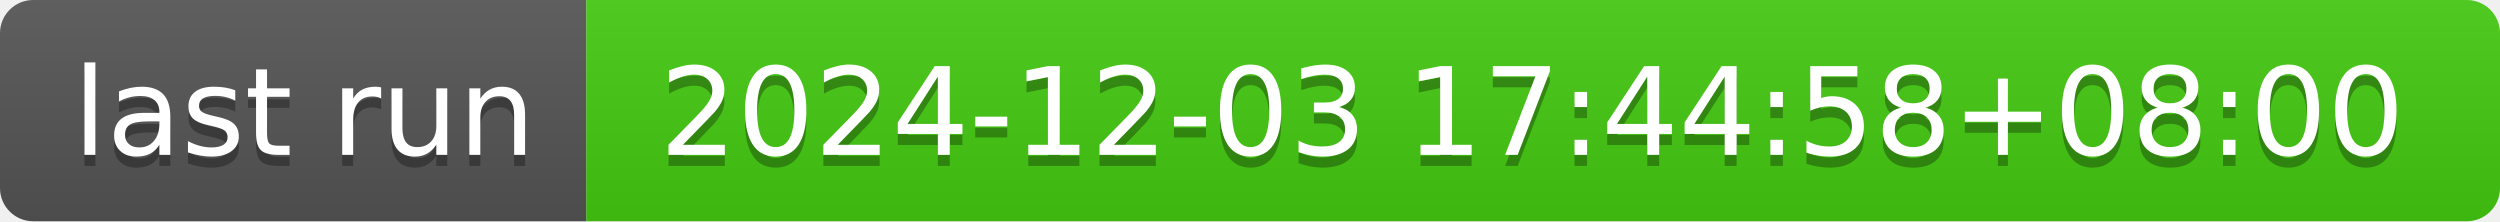
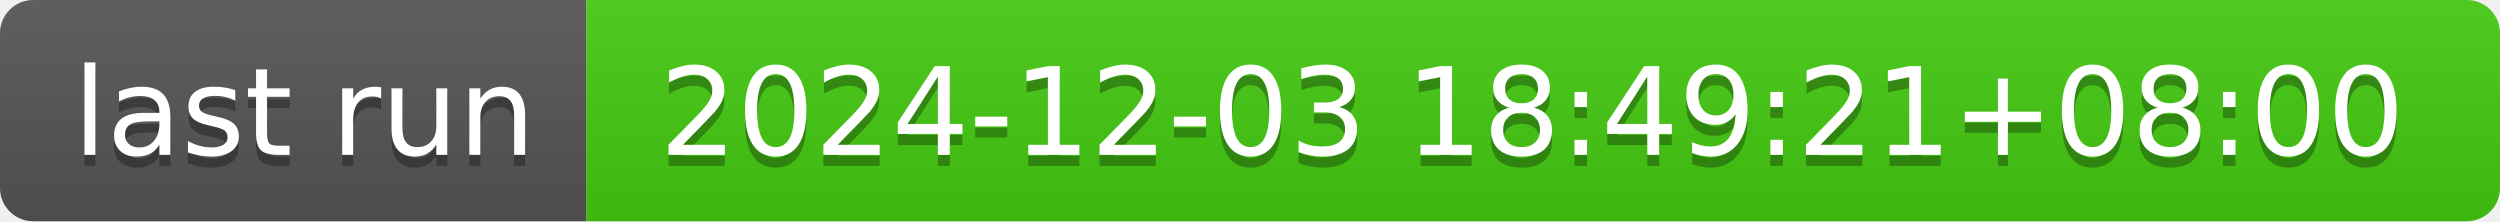
- <svg xmlns="http://www.w3.org/2000/svg" width="226" height="20" role="img" aria-label="last run: 2024-12-03 17:44:58+08:00">
+ <svg xmlns="http://www.w3.org/2000/svg" width="226" height="20" role="img" aria-label="last run: 2024-12-03 18:49:21+08:00">
  <linearGradient id="s" x2="0" y2="100%">
    <stop offset="0" stop-color="#bbb" stop-opacity=".1" />
    <stop offset="1" stop-opacity=".1" />
  </linearGradient>
  <clipPath id="r">
    <rect width="226" height="20" rx="3" fill="#fff" />
  </clipPath>
  <g clip-path="url(#r)">
    <rect width="53" height="20" fill="#555" />
    <rect x="53" width="173" height="20" fill="#4c1" />
    <rect width="226" height="20" fill="url(#s)" />
  </g>
  <g fill="#fff" text-anchor="middle" font-family="Verdana,Geneva,DejaVu Sans,sans-serif" text-rendering="geometricPrecision" font-size="110">
    <text aria-hidden="true" x="275" y="150" fill="#010101" fill-opacity=".3" transform="scale(.1)" textLength="430">last run</text>
    <text x="275" y="140" transform="scale(.1)" fill="#fff" textLength="430">last run</text>
-     <text aria-hidden="true" x="1385" y="150" fill="#010101" fill-opacity=".3" transform="scale(.1)" textLength="1630">2024-12-03 17:44:58+08:00</text>
-     <text x="1385" y="140" transform="scale(.1)" fill="#fff" textLength="1630">2024-12-03 17:44:58+08:00</text>
+     <text aria-hidden="true" x="1385" y="150" fill="#010101" fill-opacity=".3" transform="scale(.1)" textLength="1630">2024-12-03 18:49:21+08:00</text>
+     <text x="1385" y="140" transform="scale(.1)" fill="#fff" textLength="1630">2024-12-03 18:49:21+08:00</text>
  </g>
</svg>
